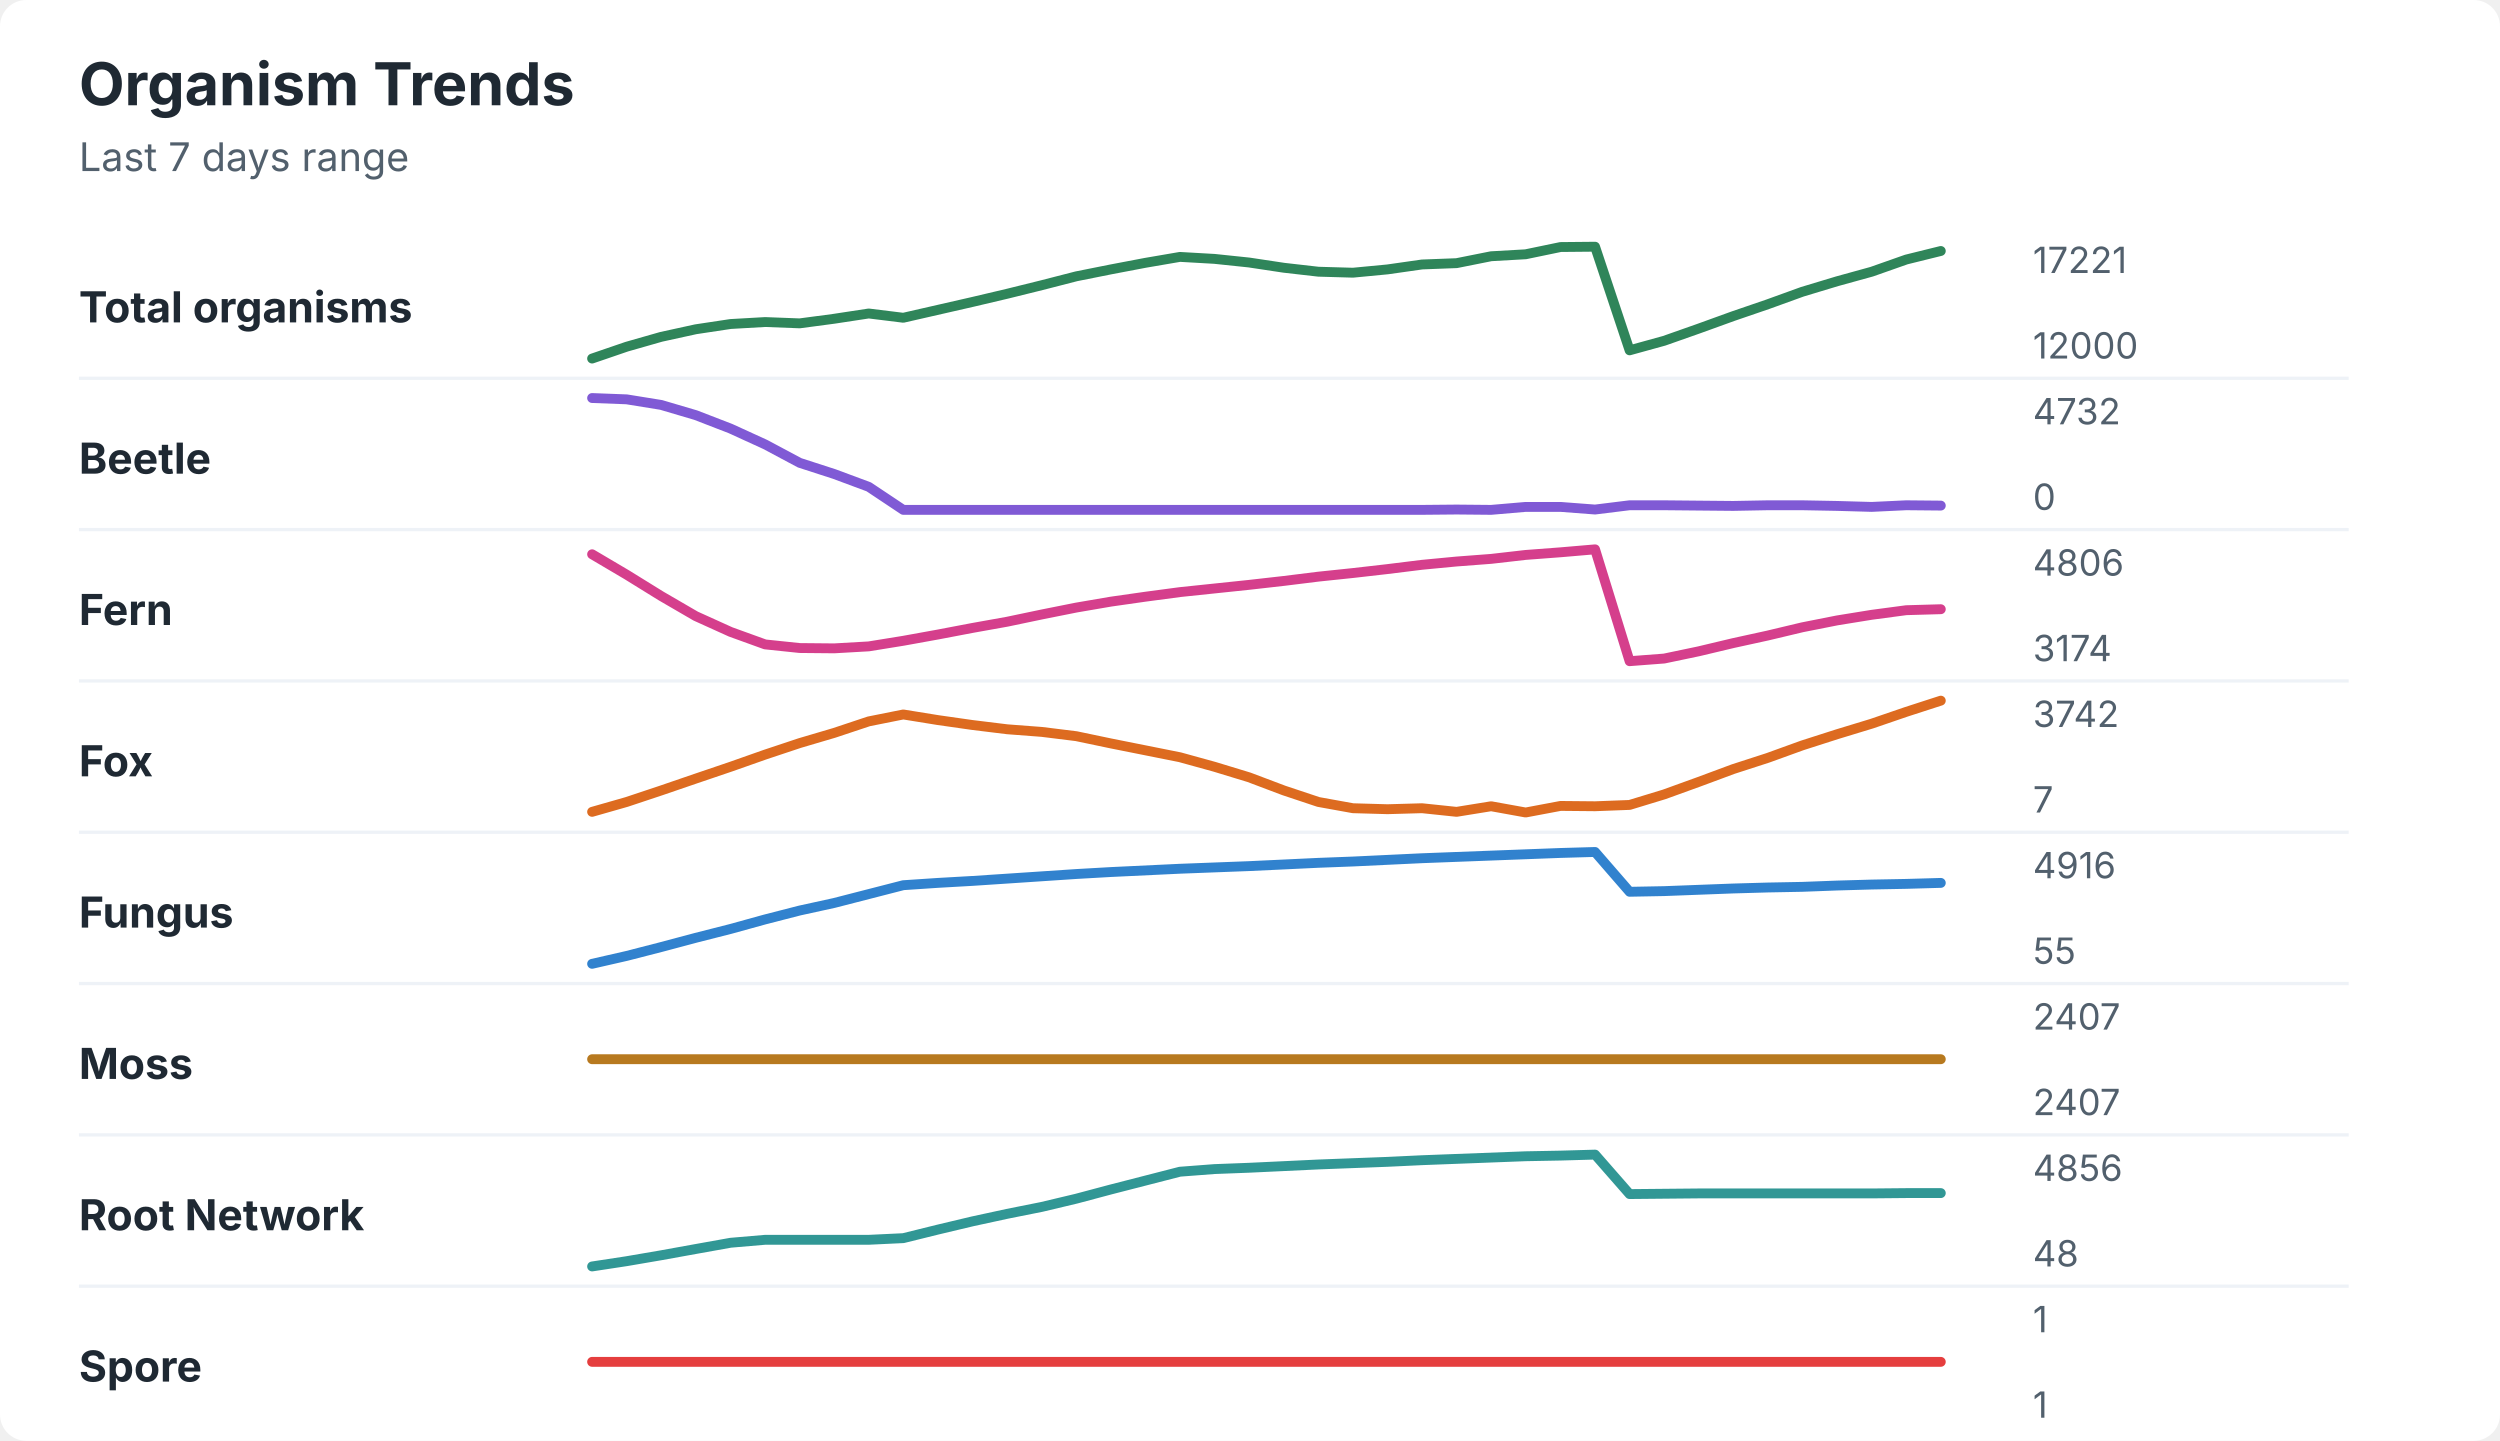
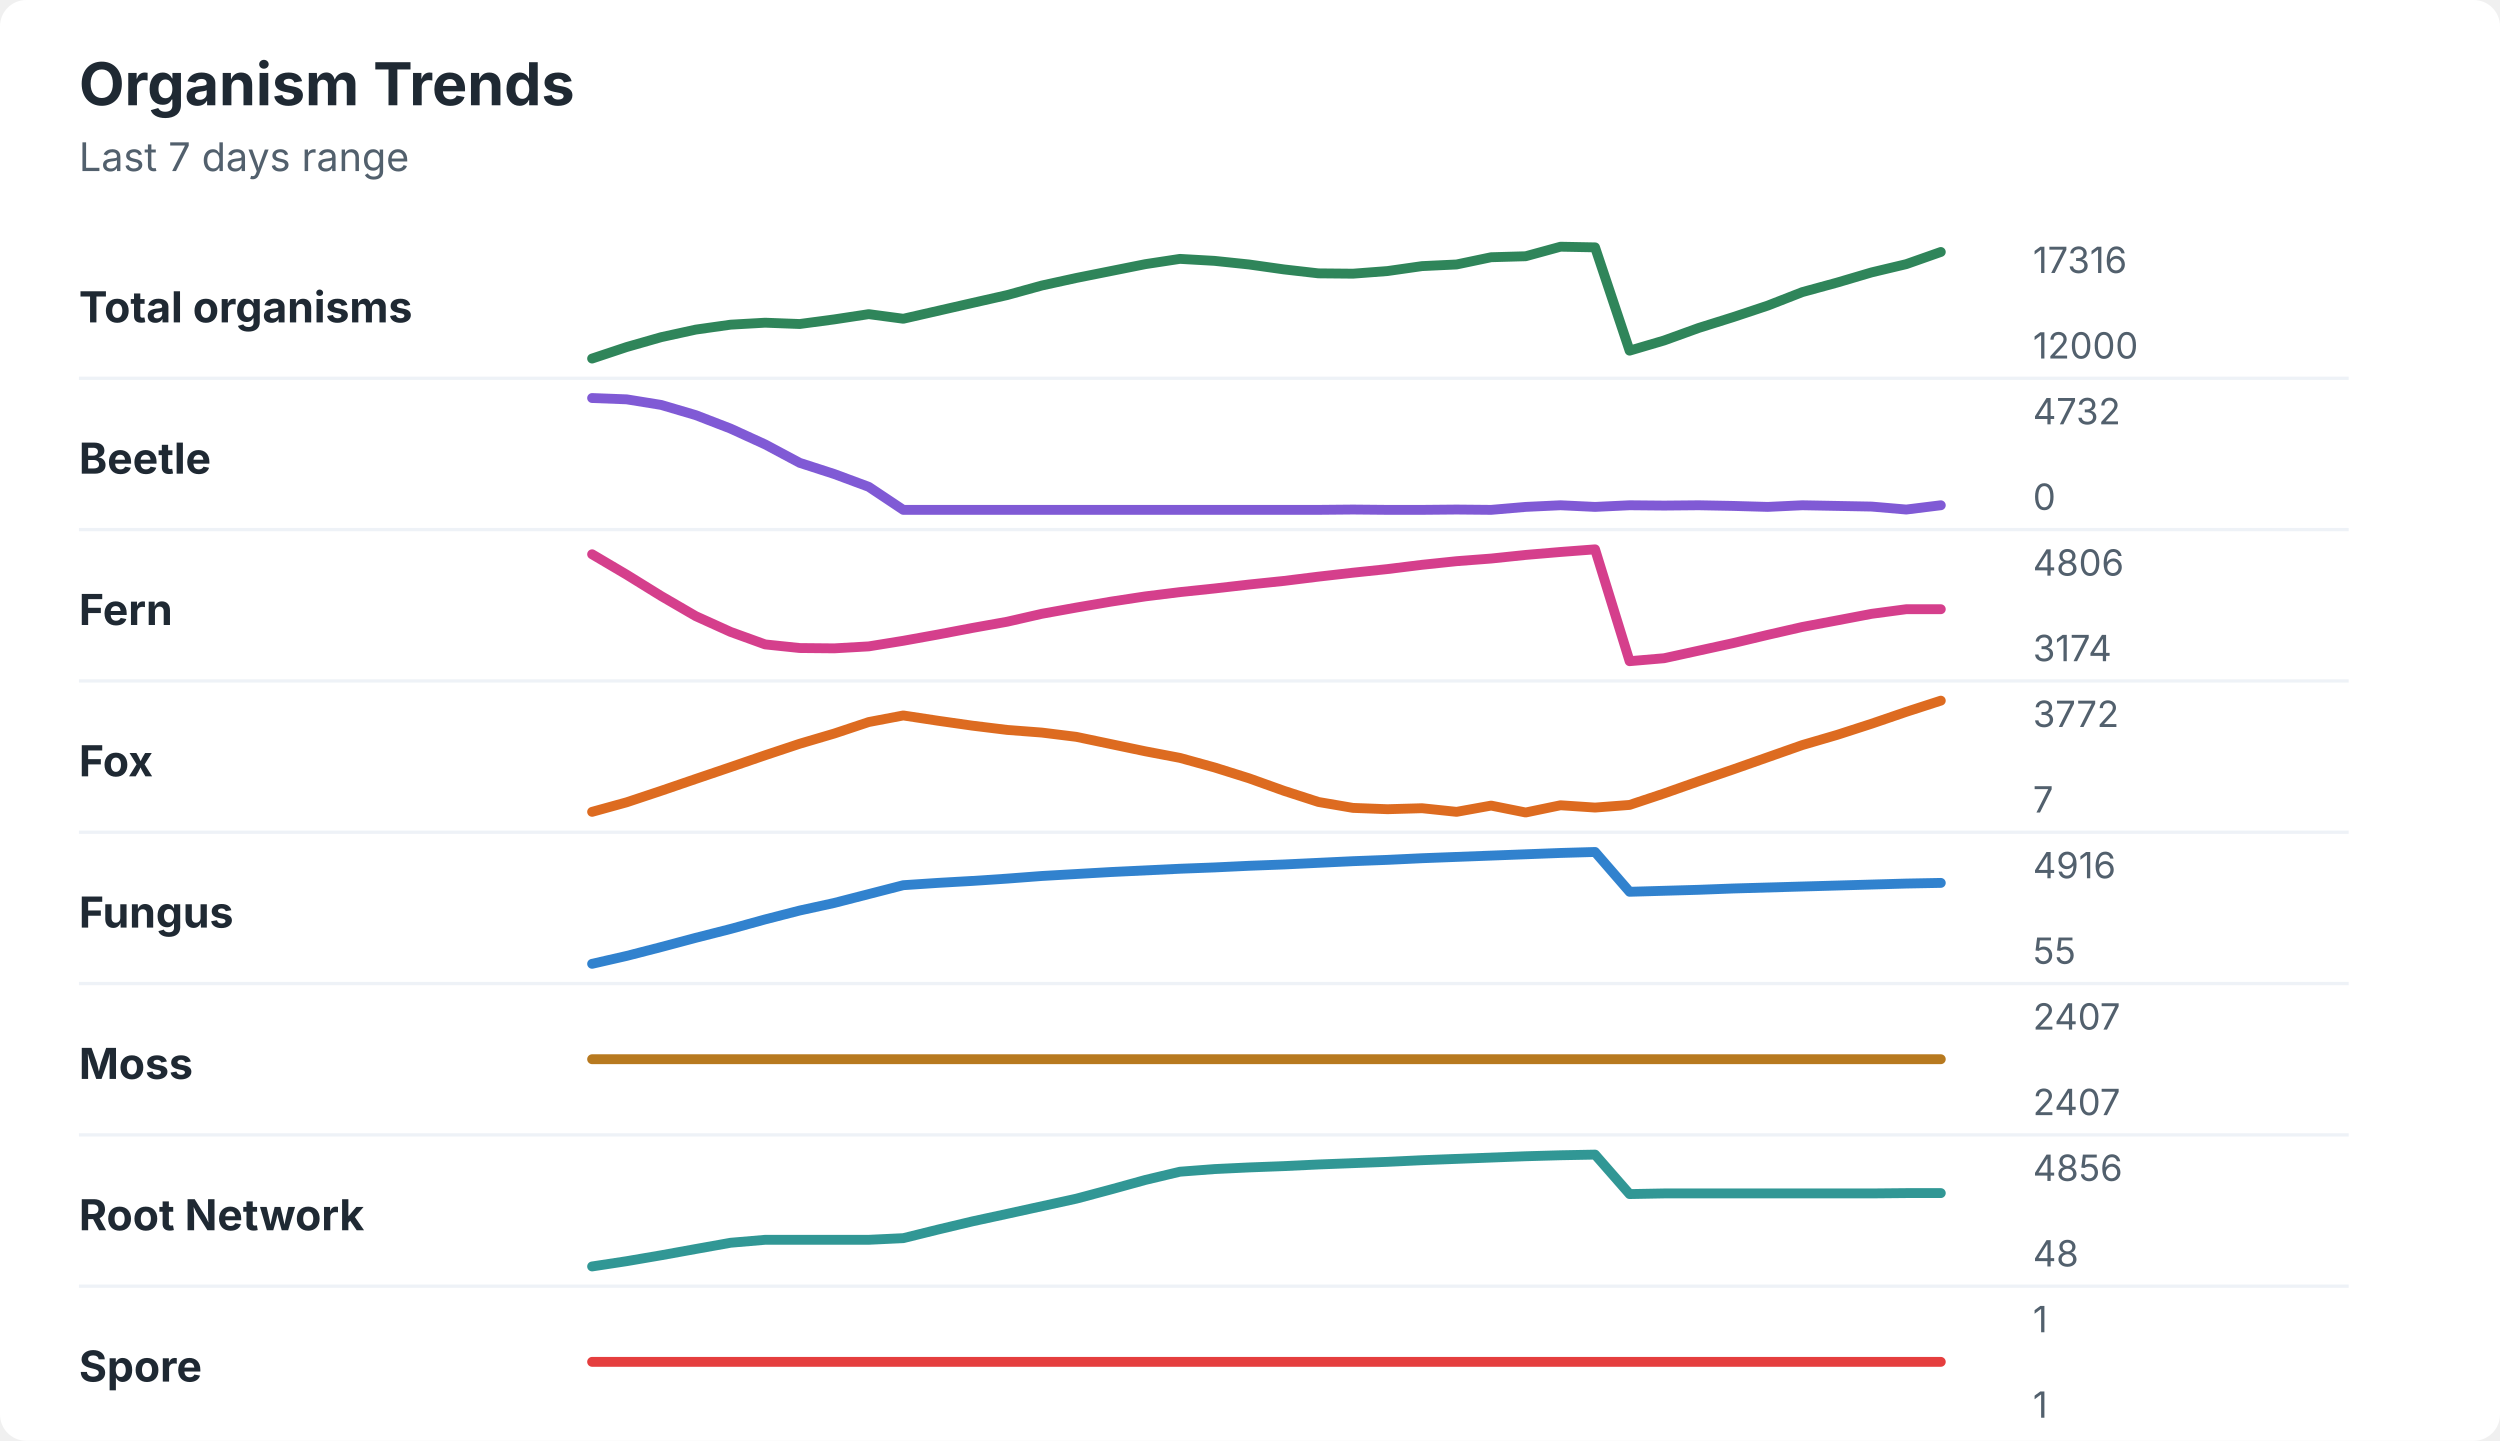
<svg xmlns="http://www.w3.org/2000/svg" width="760" height="438" viewBox="0 0 760 438" role="img" aria-labelledby="title desc">
  <rect width="760" height="438" rx="8" fill="#ffffff" />
  <style>
    text { font-family: -apple-system, BlinkMacSystemFont, "Segoe UI", sans-serif; }
    .title { font-size: 18px; font-weight: 700; fill: #1f2933; }
    .subtitle { font-size: 12px; fill: #52606d; }
    .label { font-size: 13px; font-weight: 650; fill: #1f2933; }
    .axis-value { font-size: 11px; fill: #52606d; }
    .separator { stroke: #eef2f7; stroke-width: 1; }
  </style>
  <text x="24" y="32" class="title">Organism Trends</text>
  <text x="24" y="52" class="subtitle">Last 7 days range</text>
  <text x="24" y="98" class="label">Total organisms</text>
-   <polyline points="180.0,109.0 190.5,105.4 201.0,102.4 211.5,100.1 222.1,98.5 232.6,97.9 243.1,98.3 253.6,96.9 264.1,95.3 274.6,96.6 285.1,94.2 295.6,91.8 306.2,89.3 316.7,86.7 327.2,84.0 337.7,81.9 348.2,79.9 358.7,78.1 369.2,78.7 379.7,79.8 390.3,81.4 400.8,82.6 411.3,82.9 421.8,81.9 432.3,80.4 442.8,80.0 453.3,77.9 463.8,77.3 474.4,75.1 484.9,75.0 495.4,106.5 505.9,103.6 516.4,99.9 526.9,96.1 537.4,92.5 547.9,88.7 558.5,85.5 569.0,82.6 579.5,78.9 590.0,76.3 " fill="none" stroke="#2f855a" stroke-width="3" stroke-linecap="round" stroke-linejoin="round" />
-   <text x="618" y="83" class="axis-value">17221</text>
+   <polyline points="180.0,109.0 190.5,105.5 201.0,102.5 211.5,100.2 222.1,98.7 232.6,98.1 243.1,98.5 253.6,97.1 264.1,95.5 274.6,96.9 285.1,94.5 295.6,92.1 306.2,89.7 316.7,86.8 327.2,84.5 337.7,82.4 348.2,80.3 358.7,78.7 369.2,79.3 379.7,80.4 390.3,81.9 400.8,83.1 411.3,83.2 421.8,82.4 432.3,80.9 442.8,80.4 453.3,78.2 463.8,77.9 474.4,75.0 484.9,75.2 495.4,106.6 505.9,103.5 516.4,99.7 526.9,96.4 537.4,92.9 547.9,88.8 558.5,85.9 569.0,82.8 579.5,80.3 590.0,76.6 " fill="none" stroke="#2f855a" stroke-width="3" stroke-linecap="round" stroke-linejoin="round" />
+   <text x="618" y="83" class="axis-value">17316</text>
  <text x="618" y="109" class="axis-value">12000</text>
  <line x1="24" y1="115.0" x2="714" y2="115.0" class="separator" />
  <text x="24" y="144" class="label">Beetle</text>
-   <polyline points="180.0,121.0 190.5,121.4 201.0,123.1 211.5,126.2 222.1,130.3 232.6,135.1 243.1,140.7 253.6,144.1 264.1,148.0 274.6,155.0 285.1,155.0 295.6,155.0 306.2,155.0 316.7,155.0 327.2,155.0 337.7,155.0 348.2,155.0 358.7,155.0 369.2,155.0 379.7,155.0 390.3,155.0 400.8,155.0 411.3,155.0 421.8,155.0 432.3,155.0 442.8,154.9 453.3,155.0 463.8,154.1 474.4,154.1 484.9,154.9 495.4,153.6 505.9,153.6 516.4,153.7 526.9,153.8 537.4,153.6 547.9,153.6 558.5,153.8 569.0,154.1 579.5,153.6 590.0,153.7 " fill="none" stroke="#805ad5" stroke-width="3" stroke-linecap="round" stroke-linejoin="round" />
+   <polyline points="180.0,121.0 190.5,121.4 201.0,123.1 211.5,126.2 222.1,130.3 232.6,135.1 243.1,140.7 253.6,144.1 264.1,148.0 274.6,155.0 285.1,155.0 295.6,155.0 306.2,155.0 316.7,155.0 327.2,155.0 337.7,155.0 348.2,155.0 358.7,155.0 369.2,155.0 379.7,155.0 390.3,155.0 400.8,155.0 411.3,154.9 421.8,155.0 432.3,155.0 442.8,154.9 453.3,155.0 463.8,154.1 474.4,153.6 484.9,154.1 495.4,153.6 505.9,153.7 516.4,153.6 526.9,153.8 537.4,154.1 547.9,153.6 558.5,153.8 569.0,154.0 579.5,154.9 590.0,153.6 " fill="none" stroke="#805ad5" stroke-width="3" stroke-linecap="round" stroke-linejoin="round" />
  <text x="618" y="129" class="axis-value">4732</text>
  <text x="618" y="155" class="axis-value">0</text>
  <line x1="24" y1="161.0" x2="714" y2="161.0" class="separator" />
  <text x="24" y="190" class="label">Fern</text>
-   <polyline points="180.0,168.5 190.5,174.7 201.0,181.2 211.5,187.3 222.1,192.1 232.6,195.9 243.1,197.0 253.6,197.1 264.1,196.5 274.6,194.8 285.1,192.9 295.6,190.9 306.2,189.0 316.7,186.8 327.2,184.7 337.7,182.9 348.2,181.4 358.7,180.0 369.2,178.9 379.7,177.8 390.3,176.6 400.8,175.3 411.3,174.2 421.8,173.0 432.3,171.7 442.8,170.7 453.3,169.9 463.8,168.7 474.4,167.9 484.9,167.0 495.4,201.0 505.9,200.2 516.4,198.0 526.9,195.5 537.4,193.2 547.9,190.7 558.5,188.6 569.0,186.9 579.5,185.5 590.0,185.2 " fill="none" stroke="#d53f8c" stroke-width="3" stroke-linecap="round" stroke-linejoin="round" />
+   <polyline points="180.0,168.5 190.5,174.7 201.0,181.2 211.5,187.3 222.1,192.1 232.6,195.9 243.1,197.0 253.6,197.1 264.1,196.5 274.6,194.8 285.1,192.9 295.6,190.9 306.2,189.0 316.7,186.6 327.2,184.7 337.7,182.9 348.2,181.3 358.7,180.0 369.2,178.9 379.7,177.7 390.3,176.6 400.8,175.3 411.3,174.1 421.8,173.0 432.3,171.7 442.8,170.6 453.3,169.8 463.8,168.7 474.4,167.8 484.9,167.0 495.4,201.0 505.9,200.1 516.4,197.8 526.9,195.5 537.4,193.0 547.9,190.6 558.5,188.6 569.0,186.6 579.5,185.2 590.0,185.2 " fill="none" stroke="#d53f8c" stroke-width="3" stroke-linecap="round" stroke-linejoin="round" />
  <text x="618" y="175" class="axis-value">4806</text>
  <text x="618" y="201" class="axis-value">3174</text>
  <line x1="24" y1="207.0" x2="714" y2="207.0" class="separator" />
  <text x="24" y="236" class="label">Fox</text>
-   <polyline points="180.0,246.8 190.5,243.8 201.0,240.3 211.5,236.7 222.1,233.1 232.6,229.4 243.1,225.9 253.6,222.8 264.1,219.3 274.6,217.2 285.1,218.9 295.6,220.4 306.2,221.7 316.7,222.5 327.2,223.8 337.7,226.0 348.2,228.1 358.7,230.2 369.2,233.1 379.7,236.3 390.3,240.3 400.8,243.8 411.3,245.7 421.8,246.0 432.3,245.7 442.8,246.8 453.3,245.1 463.8,247.0 474.4,245.0 484.9,245.1 495.4,244.7 505.9,241.5 516.4,237.7 526.9,233.8 537.4,230.4 547.9,226.6 558.5,223.2 569.0,220.0 579.5,216.4 590.0,213.0 " fill="none" stroke="#dd6b20" stroke-width="3" stroke-linecap="round" stroke-linejoin="round" />
-   <text x="618" y="221" class="axis-value">3742</text>
+   <polyline points="180.0,246.8 190.5,243.9 201.0,240.4 211.5,236.8 222.1,233.2 232.6,229.6 243.1,226.1 253.6,223.0 264.1,219.5 274.6,217.5 285.1,219.1 295.6,220.6 306.2,221.9 316.7,222.7 327.2,224.0 337.7,226.2 348.2,228.4 358.7,230.4 369.2,233.3 379.7,236.6 390.3,240.4 400.8,243.8 411.3,245.6 421.8,246.0 432.3,245.7 442.8,246.8 453.3,244.9 463.8,247.0 474.4,244.8 484.9,245.5 495.4,244.7 505.9,241.2 516.4,237.5 526.9,233.9 537.4,230.2 547.9,226.5 558.5,223.4 569.0,220.0 579.5,216.4 590.0,213.0 " fill="none" stroke="#dd6b20" stroke-width="3" stroke-linecap="round" stroke-linejoin="round" />
+   <text x="618" y="221" class="axis-value">3772</text>
  <text x="618" y="247" class="axis-value">7</text>
  <line x1="24" y1="253.0" x2="714" y2="253.0" class="separator" />
  <text x="24" y="282" class="label">Fungus</text>
-   <polyline points="180.0,293.0 190.5,290.6 201.0,287.9 211.5,285.1 222.1,282.4 232.6,279.5 243.1,276.8 253.6,274.5 264.1,271.8 274.6,269.1 285.1,268.4 295.6,267.8 306.2,267.1 316.7,266.4 327.2,265.7 337.7,265.1 348.2,264.6 358.7,264.1 369.2,263.7 379.7,263.3 390.3,262.8 400.8,262.3 411.3,261.9 421.8,261.4 432.3,260.9 442.8,260.5 453.3,260.1 463.8,259.7 474.4,259.3 484.9,259.0 495.4,271.1 505.9,270.9 516.4,270.5 526.9,270.1 537.4,269.8 547.9,269.6 558.5,269.2 569.0,268.9 579.5,268.7 590.0,268.4 " fill="none" stroke="#3182ce" stroke-width="3" stroke-linecap="round" stroke-linejoin="round" />
+   <polyline points="180.0,293.0 190.5,290.6 201.0,287.9 211.5,285.1 222.1,282.4 232.6,279.5 243.1,276.8 253.6,274.5 264.1,271.8 274.6,269.1 285.1,268.4 295.6,267.8 306.2,267.1 316.7,266.3 327.2,265.7 337.7,265.1 348.2,264.6 358.7,264.1 369.2,263.7 379.7,263.2 390.3,262.8 400.8,262.3 411.3,261.8 421.8,261.4 432.3,260.9 442.8,260.5 453.3,260.1 463.8,259.7 474.4,259.3 484.9,259.0 495.4,271.1 505.9,270.8 516.4,270.5 526.9,270.1 537.4,269.8 547.9,269.5 558.5,269.2 569.0,268.9 579.5,268.6 590.0,268.4 " fill="none" stroke="#3182ce" stroke-width="3" stroke-linecap="round" stroke-linejoin="round" />
  <text x="618" y="267" class="axis-value">4916</text>
  <text x="618" y="293" class="axis-value">55</text>
  <line x1="24" y1="299.0" x2="714" y2="299.0" class="separator" />
  <text x="24" y="328" class="label">Moss</text>
  <polyline points="180.0,322.0 190.5,322.0 201.0,322.0 211.5,322.0 222.1,322.0 232.6,322.0 243.1,322.0 253.6,322.0 264.1,322.0 274.6,322.0 285.1,322.0 295.6,322.0 306.2,322.0 316.7,322.0 327.2,322.0 337.7,322.0 348.2,322.0 358.7,322.0 369.2,322.0 379.7,322.0 390.3,322.0 400.8,322.0 411.3,322.0 421.8,322.0 432.3,322.0 442.8,322.0 453.3,322.0 463.8,322.0 474.4,322.0 484.9,322.0 495.4,322.0 505.9,322.0 516.4,322.0 526.9,322.0 537.4,322.0 547.9,322.0 558.5,322.0 569.0,322.0 579.5,322.0 590.0,322.0 " fill="none" stroke="#b7791f" stroke-width="3" stroke-linecap="round" stroke-linejoin="round" />
  <text x="618" y="313" class="axis-value">2407</text>
  <text x="618" y="339" class="axis-value">2407</text>
  <line x1="24" y1="345.0" x2="714" y2="345.0" class="separator" />
  <text x="24" y="374" class="label">Root Network</text>
-   <polyline points="180.0,385.0 190.5,383.4 201.0,381.6 211.5,379.7 222.1,377.8 232.6,376.9 243.1,376.9 253.6,376.9 264.1,376.9 274.6,376.4 285.1,373.8 295.6,371.3 306.2,369.0 316.7,366.9 327.2,364.4 337.7,361.6 348.2,358.9 358.7,356.2 369.2,355.4 379.7,355.0 390.3,354.5 400.8,354.0 411.3,353.6 421.8,353.2 432.3,352.7 442.8,352.3 453.3,351.9 463.8,351.5 474.4,351.3 484.9,351.0 495.4,363.0 505.9,362.9 516.4,362.8 526.9,362.8 537.4,362.8 547.9,362.8 558.5,362.8 569.0,362.8 579.5,362.7 590.0,362.7 " fill="none" stroke="#319795" stroke-width="3" stroke-linecap="round" stroke-linejoin="round" />
+   <polyline points="180.0,385.0 190.5,383.4 201.0,381.6 211.5,379.7 222.1,377.8 232.6,376.9 243.1,376.9 253.6,376.9 264.1,376.9 274.6,376.4 285.1,373.8 295.6,371.3 306.2,369.0 316.7,366.7 327.2,364.4 337.7,361.6 348.2,358.7 358.7,356.2 369.2,355.4 379.7,354.9 390.3,354.5 400.8,354.0 411.3,353.6 421.8,353.2 432.3,352.7 442.8,352.3 453.3,351.9 463.8,351.5 474.4,351.2 484.9,351.0 495.4,363.0 505.9,362.8 516.4,362.8 526.9,362.8 537.4,362.8 547.9,362.8 558.5,362.8 569.0,362.8 579.5,362.7 590.0,362.7 " fill="none" stroke="#319795" stroke-width="3" stroke-linecap="round" stroke-linejoin="round" />
  <text x="618" y="359" class="axis-value">4856</text>
  <text x="618" y="385" class="axis-value">48</text>
  <line x1="24" y1="391.0" x2="714" y2="391.0" class="separator" />
  <text x="24" y="420" class="label">Spore</text>
  <polyline points="180.0,414.0 190.5,414.0 201.0,414.0 211.5,414.0 222.1,414.0 232.6,414.0 243.1,414.0 253.6,414.0 264.1,414.0 274.6,414.0 285.1,414.0 295.6,414.0 306.2,414.0 316.7,414.0 327.2,414.0 337.7,414.0 348.2,414.0 358.7,414.0 369.2,414.0 379.7,414.0 390.3,414.0 400.8,414.0 411.3,414.0 421.8,414.0 432.3,414.0 442.8,414.0 453.3,414.0 463.8,414.0 474.4,414.0 484.9,414.0 495.4,414.0 505.9,414.0 516.4,414.0 526.9,414.0 537.4,414.0 547.9,414.0 558.5,414.0 569.0,414.0 579.5,414.0 590.0,414.0 " fill="none" stroke="#e53e3e" stroke-width="3" stroke-linecap="round" stroke-linejoin="round" />
  <text x="618" y="405" class="axis-value">1</text>
  <text x="618" y="431" class="axis-value">1</text>
</svg>
